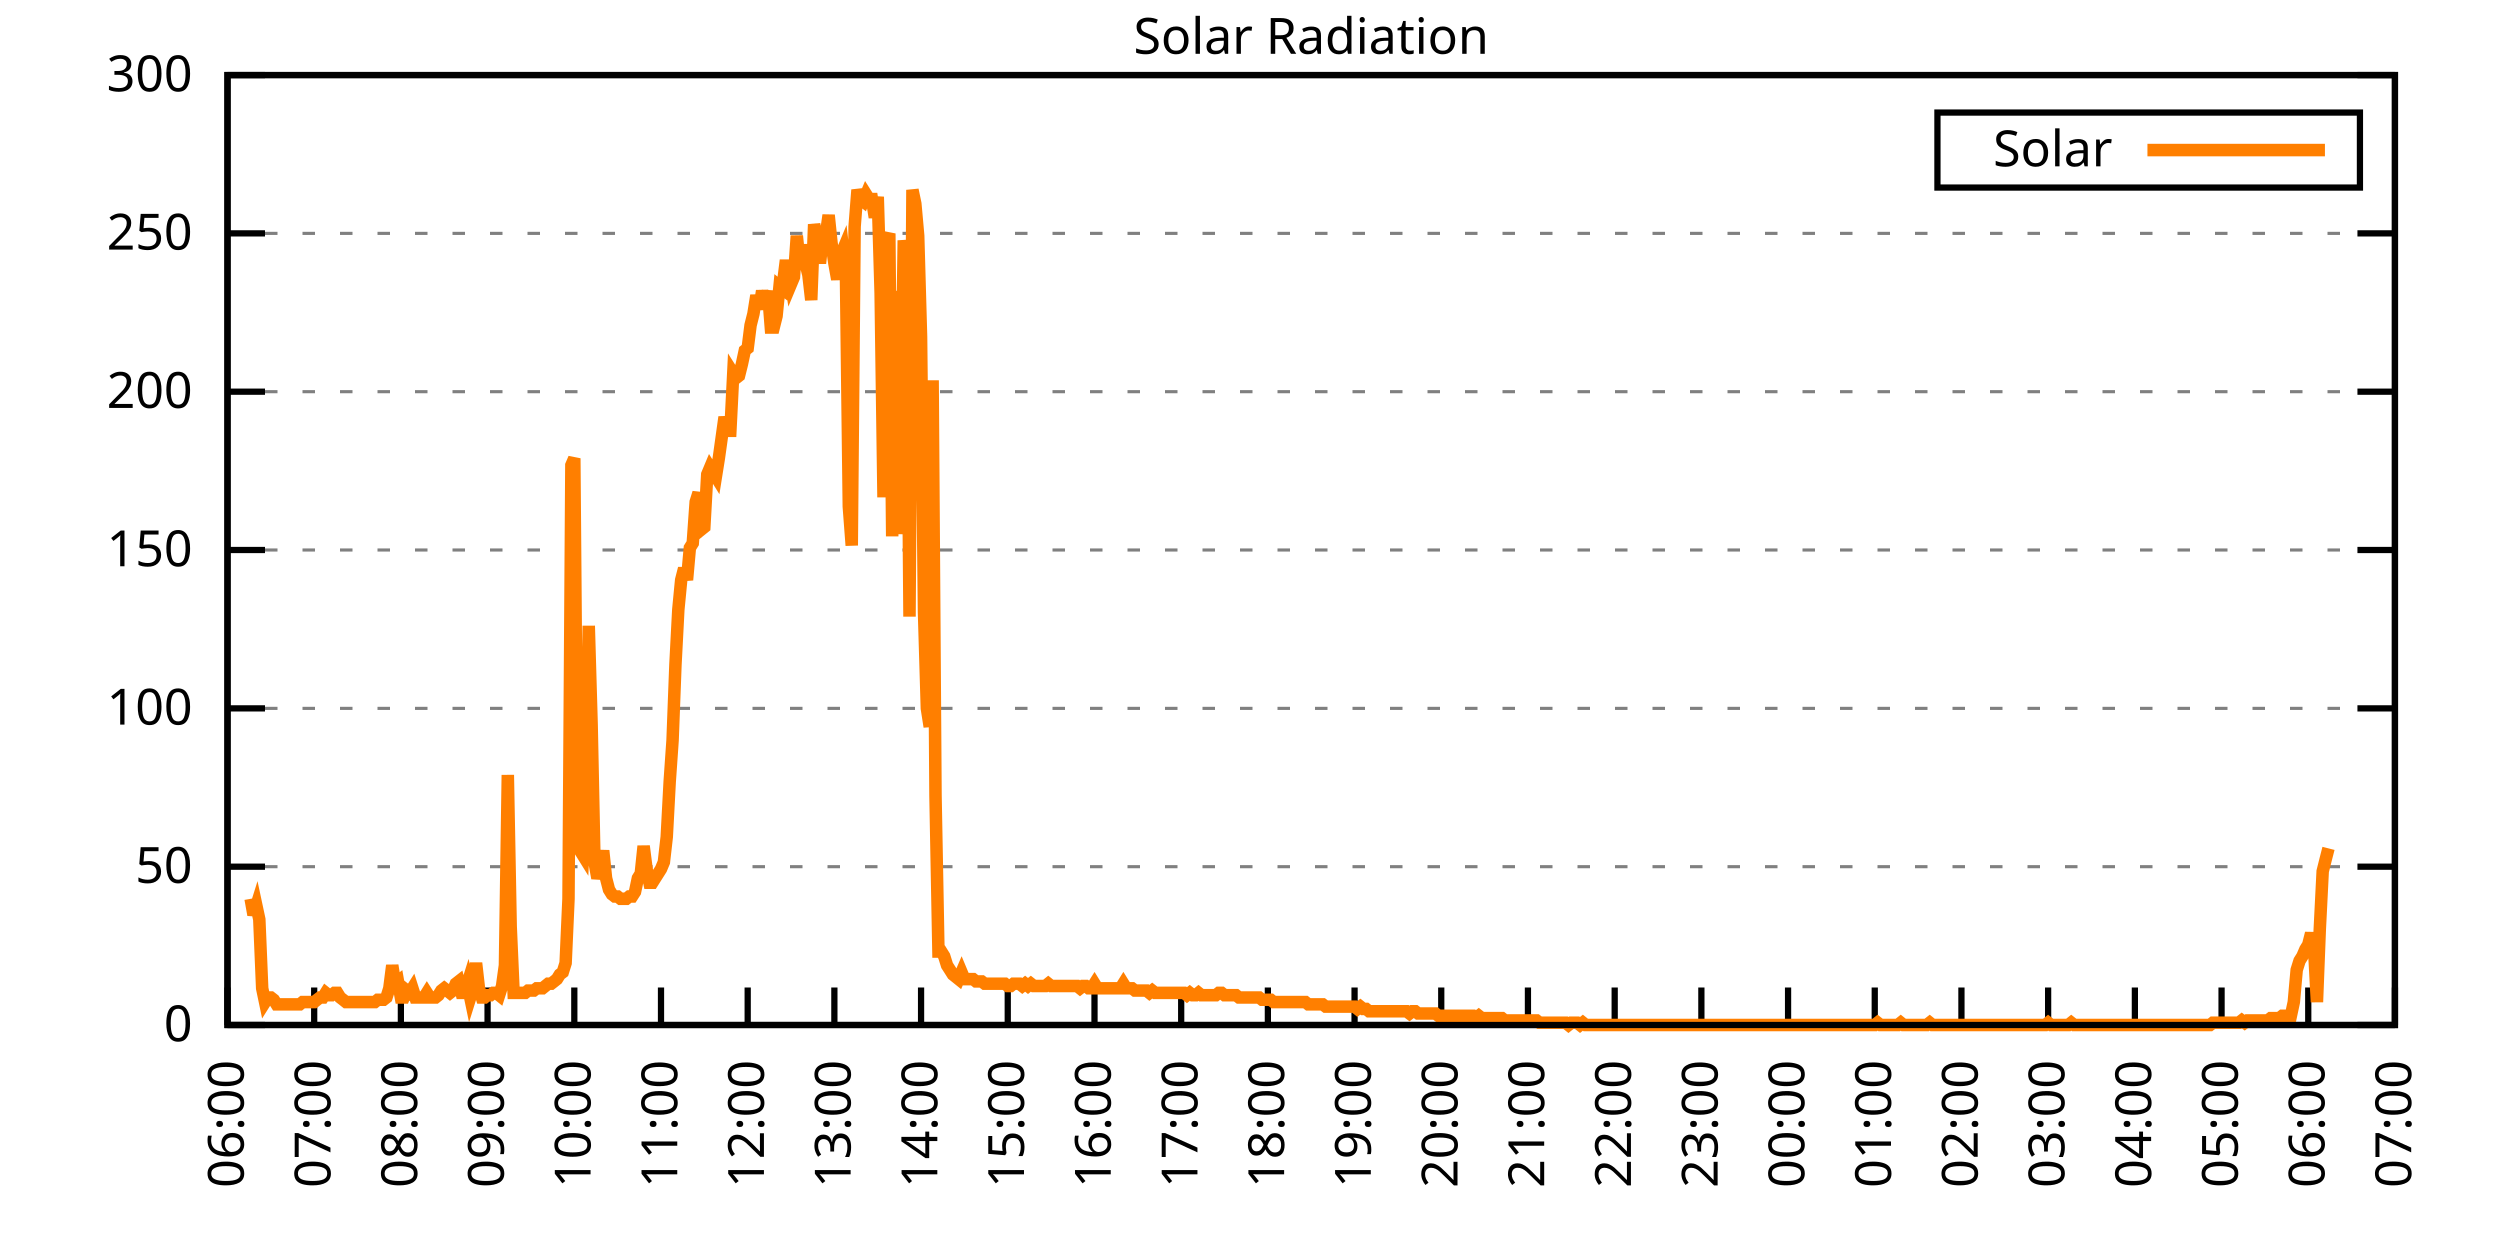
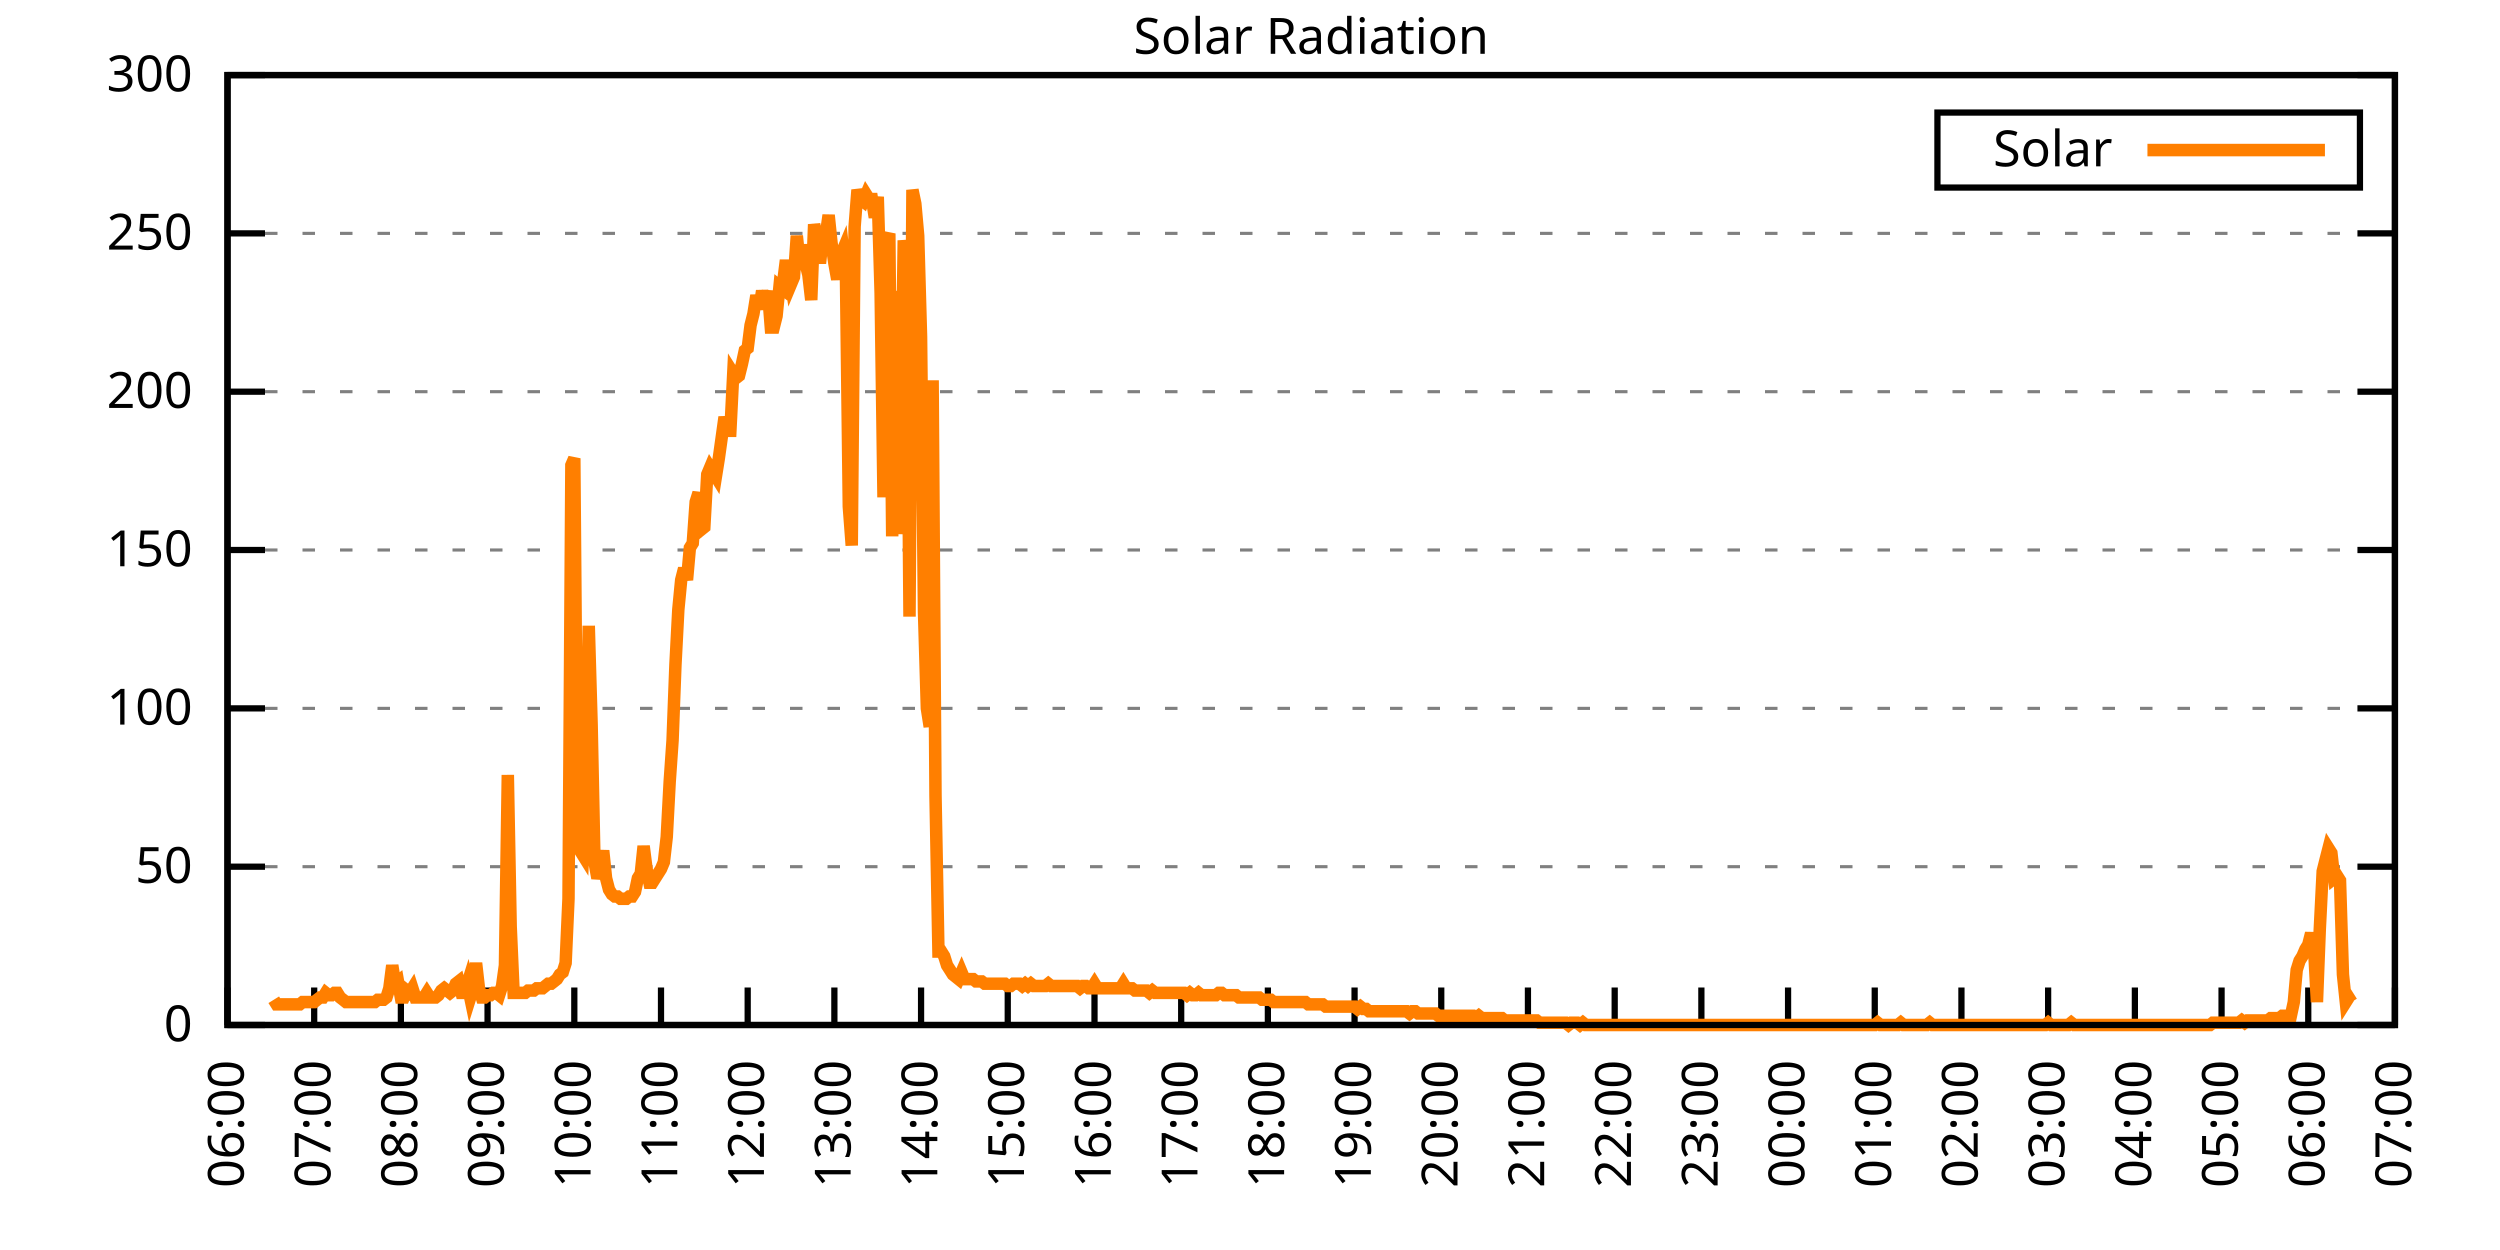
<svg xmlns="http://www.w3.org/2000/svg" xmlns:xlink="http://www.w3.org/1999/xlink" width="400" height="200" viewBox="0 0 400 200">
  <g id="gnuplot_canvas">
    <rect x="0" y="0" width="400" height="200" fill="none" />
    <defs>
      <circle id="gpDot" r="0.5" stroke-width="0.5" stroke="currentColor" />
      <path id="gpPt0" stroke-width="0.333" stroke="currentColor" d="M-1,0 h2 M0,-1 v2" />
      <path id="gpPt1" stroke-width="0.333" stroke="currentColor" d="M-1,-1 L1,1 M1,-1 L-1,1" />
      <path id="gpPt2" stroke-width="0.333" stroke="currentColor" d="M-1,0 L1,0 M0,-1 L0,1 M-1,-1 L1,1 M-1,1 L1,-1" />
      <rect id="gpPt3" stroke-width="0.333" stroke="currentColor" x="-1" y="-1" width="2" height="2" />
      <rect id="gpPt4" stroke-width="0.333" stroke="currentColor" fill="currentColor" x="-1" y="-1" width="2" height="2" />
      <circle id="gpPt5" stroke-width="0.333" stroke="currentColor" cx="0" cy="0" r="1" />
      <use xlink:href="#gpPt5" id="gpPt6" fill="currentColor" stroke="none" />
      <path id="gpPt7" stroke-width="0.333" stroke="currentColor" d="M0,-1.33 L-1.33,0.67 L1.33,0.67 z" />
      <use xlink:href="#gpPt7" id="gpPt8" fill="currentColor" stroke="none" />
      <use xlink:href="#gpPt7" id="gpPt9" stroke="currentColor" transform="rotate(180)" />
      <use xlink:href="#gpPt9" id="gpPt10" fill="currentColor" stroke="none" />
      <use xlink:href="#gpPt3" id="gpPt11" stroke="currentColor" transform="rotate(45)" />
      <use xlink:href="#gpPt11" id="gpPt12" fill="currentColor" stroke="none" />
      <path id="gpPt13" stroke-width="0.333" stroke="currentColor" d="M0,1.330 L1.265,0.411 L0.782,-1.067 L-0.782,-1.076 L-1.265,0.411 z" />
      <use xlink:href="#gpPt13" id="gpPt14" fill="currentColor" stroke="none" />
      <filter id="textbox" filterUnits="objectBoundingBox" x="0" y="0" height="1" width="1">
        <feFlood flood-color="white" flood-opacity="1" result="bgnd" />
        <feComposite in="SourceGraphic" in2="bgnd" operator="atop" />
      </filter>
      <filter id="greybox" filterUnits="objectBoundingBox" x="0" y="0" height="1" width="1">
        <feFlood flood-color="lightgrey" flood-opacity="1" result="grey" />
        <feComposite in="SourceGraphic" in2="grey" operator="atop" />
      </filter>
    </defs>
    <g fill="none" color="white" stroke="currentColor" stroke-width="1.00" stroke-linecap="butt" stroke-linejoin="miter">
</g>
    <g fill="none" color="black" stroke="currentColor" stroke-width="1.00" stroke-linecap="butt" stroke-linejoin="miter">
      <g stroke="none" shape-rendering="crispEdges">
        <polygon fill="rgb(255, 255, 255)" points="36.40,164.00 383.18,164.00 383.18,12.02 36.40,12.02 " />
      </g>
    </g>
    <g fill="none" color="black" stroke="currentColor" stroke-width="1.00" stroke-linecap="butt" stroke-linejoin="miter">
</g>
    <g fill="none" color="black" stroke="black" stroke-width="0.50" stroke-linecap="butt" stroke-linejoin="miter">
</g>
    <g fill="none" color="gray" stroke="currentColor" stroke-width="0.50" stroke-linecap="butt" stroke-linejoin="miter">
      <path stroke="gray" stroke-dasharray="2,4" class="gridline" d="M36.40,164.00 L383.19,164.00  " />
    </g>
    <g fill="none" color="gray" stroke="gray" stroke-width="1.00" stroke-linecap="butt" stroke-linejoin="miter">
</g>
    <g fill="none" color="black" stroke="currentColor" stroke-width="1.00" stroke-linecap="butt" stroke-linejoin="miter">
      <path stroke="black" d="M36.40,164.00 L42.40,164.00 M383.19,164.00 L377.19,164.00  " />
      <g transform="translate(30.80,166.60)" stroke="none" fill="black" font-family="Sans" font-size="8.00" text-anchor="end">
        <text>
          <tspan font-family="Sans"> 0</tspan>
        </text>
      </g>
    </g>
    <g fill="none" color="black" stroke="currentColor" stroke-width="1.00" stroke-linecap="butt" stroke-linejoin="miter">
</g>
    <g fill="none" color="black" stroke="black" stroke-width="0.50" stroke-linecap="butt" stroke-linejoin="miter">
</g>
    <g fill="none" color="gray" stroke="currentColor" stroke-width="0.50" stroke-linecap="butt" stroke-linejoin="miter">
      <path stroke="gray" stroke-dasharray="2,4" class="gridline" d="M36.40,138.67 L383.19,138.67  " />
    </g>
    <g fill="none" color="gray" stroke="gray" stroke-width="1.00" stroke-linecap="butt" stroke-linejoin="miter">
</g>
    <g fill="none" color="black" stroke="currentColor" stroke-width="1.00" stroke-linecap="butt" stroke-linejoin="miter">
      <path stroke="black" d="M36.40,138.67 L42.40,138.67 M383.19,138.67 L377.19,138.67  " />
      <g transform="translate(30.80,141.27)" stroke="none" fill="black" font-family="Sans" font-size="8.00" text-anchor="end">
        <text>
          <tspan font-family="Sans"> 50</tspan>
        </text>
      </g>
    </g>
    <g fill="none" color="black" stroke="currentColor" stroke-width="1.00" stroke-linecap="butt" stroke-linejoin="miter">
</g>
    <g fill="none" color="black" stroke="black" stroke-width="0.50" stroke-linecap="butt" stroke-linejoin="miter">
</g>
    <g fill="none" color="gray" stroke="currentColor" stroke-width="0.50" stroke-linecap="butt" stroke-linejoin="miter">
      <path stroke="gray" stroke-dasharray="2,4" class="gridline" d="M36.40,113.34 L383.19,113.34  " />
    </g>
    <g fill="none" color="gray" stroke="gray" stroke-width="1.00" stroke-linecap="butt" stroke-linejoin="miter">
</g>
    <g fill="none" color="black" stroke="currentColor" stroke-width="1.00" stroke-linecap="butt" stroke-linejoin="miter">
      <path stroke="black" d="M36.40,113.34 L42.40,113.34 M383.19,113.34 L377.19,113.34  " />
      <g transform="translate(30.80,115.94)" stroke="none" fill="black" font-family="Sans" font-size="8.00" text-anchor="end">
        <text>
          <tspan font-family="Sans"> 100</tspan>
        </text>
      </g>
    </g>
    <g fill="none" color="black" stroke="currentColor" stroke-width="1.00" stroke-linecap="butt" stroke-linejoin="miter">
</g>
    <g fill="none" color="black" stroke="black" stroke-width="0.50" stroke-linecap="butt" stroke-linejoin="miter">
</g>
    <g fill="none" color="gray" stroke="currentColor" stroke-width="0.50" stroke-linecap="butt" stroke-linejoin="miter">
      <path stroke="gray" stroke-dasharray="2,4" class="gridline" d="M36.40,88.00 L383.19,88.00  " />
    </g>
    <g fill="none" color="gray" stroke="gray" stroke-width="1.00" stroke-linecap="butt" stroke-linejoin="miter">
</g>
    <g fill="none" color="black" stroke="currentColor" stroke-width="1.00" stroke-linecap="butt" stroke-linejoin="miter">
      <path stroke="black" d="M36.40,88.00 L42.40,88.00 M383.19,88.00 L377.19,88.00  " />
      <g transform="translate(30.80,90.60)" stroke="none" fill="black" font-family="Sans" font-size="8.00" text-anchor="end">
        <text>
          <tspan font-family="Sans"> 150</tspan>
        </text>
      </g>
    </g>
    <g fill="none" color="black" stroke="currentColor" stroke-width="1.00" stroke-linecap="butt" stroke-linejoin="miter">
</g>
    <g fill="none" color="black" stroke="black" stroke-width="0.50" stroke-linecap="butt" stroke-linejoin="miter">
</g>
    <g fill="none" color="gray" stroke="currentColor" stroke-width="0.50" stroke-linecap="butt" stroke-linejoin="miter">
      <path stroke="gray" stroke-dasharray="2,4" class="gridline" d="M36.40,62.67 L383.19,62.67  " />
    </g>
    <g fill="none" color="gray" stroke="gray" stroke-width="1.00" stroke-linecap="butt" stroke-linejoin="miter">
</g>
    <g fill="none" color="black" stroke="currentColor" stroke-width="1.00" stroke-linecap="butt" stroke-linejoin="miter">
      <path stroke="black" d="M36.40,62.67 L42.40,62.67 M383.19,62.67 L377.19,62.67  " />
      <g transform="translate(30.80,65.27)" stroke="none" fill="black" font-family="Sans" font-size="8.00" text-anchor="end">
        <text>
          <tspan font-family="Sans"> 200</tspan>
        </text>
      </g>
    </g>
    <g fill="none" color="black" stroke="currentColor" stroke-width="1.00" stroke-linecap="butt" stroke-linejoin="miter">
</g>
    <g fill="none" color="black" stroke="black" stroke-width="0.50" stroke-linecap="butt" stroke-linejoin="miter">
</g>
    <g fill="none" color="gray" stroke="currentColor" stroke-width="0.50" stroke-linecap="butt" stroke-linejoin="miter">
      <path stroke="gray" stroke-dasharray="2,4" class="gridline" d="M36.40,37.34 L383.19,37.34  " />
    </g>
    <g fill="none" color="gray" stroke="gray" stroke-width="1.00" stroke-linecap="butt" stroke-linejoin="miter">
</g>
    <g fill="none" color="black" stroke="currentColor" stroke-width="1.00" stroke-linecap="butt" stroke-linejoin="miter">
      <path stroke="black" d="M36.40,37.34 L42.40,37.34 M383.19,37.34 L377.19,37.34  " />
      <g transform="translate(30.80,39.94)" stroke="none" fill="black" font-family="Sans" font-size="8.00" text-anchor="end">
        <text>
          <tspan font-family="Sans"> 250</tspan>
        </text>
      </g>
    </g>
    <g fill="none" color="black" stroke="currentColor" stroke-width="1.00" stroke-linecap="butt" stroke-linejoin="miter">
</g>
    <g fill="none" color="black" stroke="black" stroke-width="0.50" stroke-linecap="butt" stroke-linejoin="miter">
</g>
    <g fill="none" color="gray" stroke="currentColor" stroke-width="0.50" stroke-linecap="butt" stroke-linejoin="miter">
      <path stroke="gray" stroke-dasharray="2,4" class="gridline" d="M36.40,12.01 L383.19,12.01  " />
    </g>
    <g fill="none" color="gray" stroke="gray" stroke-width="1.00" stroke-linecap="butt" stroke-linejoin="miter">
</g>
    <g fill="none" color="black" stroke="currentColor" stroke-width="1.00" stroke-linecap="butt" stroke-linejoin="miter">
      <path stroke="black" d="M36.40,12.01 L42.40,12.01 M383.19,12.01 L377.19,12.01  " />
      <g transform="translate(30.80,14.61)" stroke="none" fill="black" font-family="Sans" font-size="8.00" text-anchor="end">
        <text>
          <tspan font-family="Sans"> 300</tspan>
        </text>
      </g>
    </g>
    <g fill="none" color="black" stroke="currentColor" stroke-width="1.00" stroke-linecap="butt" stroke-linejoin="miter">
      <path stroke="black" d="M36.40,164.00 L36.40,158.00  " />
      <g transform="translate(39.00,169.60) rotate(270.00)" stroke="none" fill="black" font-family="Sans" font-size="8.00" text-anchor="end">
        <text>
          <tspan font-family="Sans">06:00</tspan>
        </text>
      </g>
    </g>
    <g fill="none" color="black" stroke="currentColor" stroke-width="1.00" stroke-linecap="butt" stroke-linejoin="miter">
      <path stroke="black" d="M50.27,164.00 L50.27,158.00  " />
      <g transform="translate(52.87,169.60) rotate(270.00)" stroke="none" fill="black" font-family="Sans" font-size="8.00" text-anchor="end">
        <text>
          <tspan font-family="Sans">07:00</tspan>
        </text>
      </g>
    </g>
    <g fill="none" color="black" stroke="currentColor" stroke-width="1.00" stroke-linecap="butt" stroke-linejoin="miter">
      <path stroke="black" d="M64.14,164.00 L64.14,158.00  " />
      <g transform="translate(66.74,169.60) rotate(270.00)" stroke="none" fill="black" font-family="Sans" font-size="8.00" text-anchor="end">
        <text>
          <tspan font-family="Sans">08:00</tspan>
        </text>
      </g>
    </g>
    <g fill="none" color="black" stroke="currentColor" stroke-width="1.00" stroke-linecap="butt" stroke-linejoin="miter">
      <path stroke="black" d="M78.01,164.00 L78.01,158.00  " />
      <g transform="translate(80.61,169.60) rotate(270.00)" stroke="none" fill="black" font-family="Sans" font-size="8.00" text-anchor="end">
        <text>
          <tspan font-family="Sans">09:00</tspan>
        </text>
      </g>
    </g>
    <g fill="none" color="black" stroke="currentColor" stroke-width="1.00" stroke-linecap="butt" stroke-linejoin="miter">
      <path stroke="black" d="M91.89,164.00 L91.89,158.00  " />
      <g transform="translate(94.49,169.60) rotate(270.00)" stroke="none" fill="black" font-family="Sans" font-size="8.00" text-anchor="end">
        <text>
          <tspan font-family="Sans">10:00</tspan>
        </text>
      </g>
    </g>
    <g fill="none" color="black" stroke="currentColor" stroke-width="1.00" stroke-linecap="butt" stroke-linejoin="miter">
      <path stroke="black" d="M105.76,164.00 L105.76,158.00  " />
      <g transform="translate(108.36,169.60) rotate(270.00)" stroke="none" fill="black" font-family="Sans" font-size="8.00" text-anchor="end">
        <text>
          <tspan font-family="Sans">11:00</tspan>
        </text>
      </g>
    </g>
    <g fill="none" color="black" stroke="currentColor" stroke-width="1.00" stroke-linecap="butt" stroke-linejoin="miter">
      <path stroke="black" d="M119.63,164.00 L119.63,158.00  " />
      <g transform="translate(122.23,169.60) rotate(270.00)" stroke="none" fill="black" font-family="Sans" font-size="8.00" text-anchor="end">
        <text>
          <tspan font-family="Sans">12:00</tspan>
        </text>
      </g>
    </g>
    <g fill="none" color="black" stroke="currentColor" stroke-width="1.00" stroke-linecap="butt" stroke-linejoin="miter">
      <path stroke="black" d="M133.50,164.00 L133.50,158.00  " />
      <g transform="translate(136.10,169.60) rotate(270.00)" stroke="none" fill="black" font-family="Sans" font-size="8.00" text-anchor="end">
        <text>
          <tspan font-family="Sans">13:00</tspan>
        </text>
      </g>
    </g>
    <g fill="none" color="black" stroke="currentColor" stroke-width="1.00" stroke-linecap="butt" stroke-linejoin="miter">
      <path stroke="black" d="M147.37,164.00 L147.37,158.00  " />
      <g transform="translate(149.97,169.60) rotate(270.00)" stroke="none" fill="black" font-family="Sans" font-size="8.00" text-anchor="end">
        <text>
          <tspan font-family="Sans">14:00</tspan>
        </text>
      </g>
    </g>
    <g fill="none" color="black" stroke="currentColor" stroke-width="1.00" stroke-linecap="butt" stroke-linejoin="miter">
      <path stroke="black" d="M161.24,164.00 L161.24,158.00  " />
      <g transform="translate(163.84,169.60) rotate(270.00)" stroke="none" fill="black" font-family="Sans" font-size="8.00" text-anchor="end">
        <text>
          <tspan font-family="Sans">15:00</tspan>
        </text>
      </g>
    </g>
    <g fill="none" color="black" stroke="currentColor" stroke-width="1.00" stroke-linecap="butt" stroke-linejoin="miter">
      <path stroke="black" d="M175.12,164.00 L175.12,158.00  " />
      <g transform="translate(177.72,169.60) rotate(270.00)" stroke="none" fill="black" font-family="Sans" font-size="8.00" text-anchor="end">
        <text>
          <tspan font-family="Sans">16:00</tspan>
        </text>
      </g>
    </g>
    <g fill="none" color="black" stroke="currentColor" stroke-width="1.00" stroke-linecap="butt" stroke-linejoin="miter">
      <path stroke="black" d="M188.99,164.00 L188.99,158.00  " />
      <g transform="translate(191.59,169.60) rotate(270.00)" stroke="none" fill="black" font-family="Sans" font-size="8.00" text-anchor="end">
        <text>
          <tspan font-family="Sans">17:00</tspan>
        </text>
      </g>
    </g>
    <g fill="none" color="black" stroke="currentColor" stroke-width="1.00" stroke-linecap="butt" stroke-linejoin="miter">
      <path stroke="black" d="M202.86,164.00 L202.86,158.00  " />
      <g transform="translate(205.46,169.60) rotate(270.00)" stroke="none" fill="black" font-family="Sans" font-size="8.00" text-anchor="end">
        <text>
          <tspan font-family="Sans">18:00</tspan>
        </text>
      </g>
    </g>
    <g fill="none" color="black" stroke="currentColor" stroke-width="1.00" stroke-linecap="butt" stroke-linejoin="miter">
      <path stroke="black" d="M216.73,164.00 L216.73,158.00  " />
      <g transform="translate(219.33,169.60) rotate(270.00)" stroke="none" fill="black" font-family="Sans" font-size="8.00" text-anchor="end">
        <text>
          <tspan font-family="Sans">19:00</tspan>
        </text>
      </g>
    </g>
    <g fill="none" color="black" stroke="currentColor" stroke-width="1.00" stroke-linecap="butt" stroke-linejoin="miter">
      <path stroke="black" d="M230.60,164.00 L230.60,158.00  " />
      <g transform="translate(233.20,169.60) rotate(270.00)" stroke="none" fill="black" font-family="Sans" font-size="8.00" text-anchor="end">
        <text>
          <tspan font-family="Sans">20:00</tspan>
        </text>
      </g>
    </g>
    <g fill="none" color="black" stroke="currentColor" stroke-width="1.00" stroke-linecap="butt" stroke-linejoin="miter">
      <path stroke="black" d="M244.47,164.00 L244.47,158.00  " />
      <g transform="translate(247.07,169.60) rotate(270.00)" stroke="none" fill="black" font-family="Sans" font-size="8.00" text-anchor="end">
        <text>
          <tspan font-family="Sans">21:00</tspan>
        </text>
      </g>
    </g>
    <g fill="none" color="black" stroke="currentColor" stroke-width="1.00" stroke-linecap="butt" stroke-linejoin="miter">
      <path stroke="black" d="M258.35,164.00 L258.35,158.00  " />
      <g transform="translate(260.95,169.60) rotate(270.00)" stroke="none" fill="black" font-family="Sans" font-size="8.00" text-anchor="end">
        <text>
          <tspan font-family="Sans">22:00</tspan>
        </text>
      </g>
    </g>
    <g fill="none" color="black" stroke="currentColor" stroke-width="1.00" stroke-linecap="butt" stroke-linejoin="miter">
      <path stroke="black" d="M272.22,164.00 L272.22,158.00  " />
      <g transform="translate(274.82,169.60) rotate(270.00)" stroke="none" fill="black" font-family="Sans" font-size="8.00" text-anchor="end">
        <text>
          <tspan font-family="Sans">23:00</tspan>
        </text>
      </g>
    </g>
    <g fill="none" color="black" stroke="currentColor" stroke-width="1.00" stroke-linecap="butt" stroke-linejoin="miter">
      <path stroke="black" d="M286.09,164.00 L286.09,158.00  " />
      <g transform="translate(288.69,169.60) rotate(270.00)" stroke="none" fill="black" font-family="Sans" font-size="8.00" text-anchor="end">
        <text>
          <tspan font-family="Sans">00:00</tspan>
        </text>
      </g>
    </g>
    <g fill="none" color="black" stroke="currentColor" stroke-width="1.00" stroke-linecap="butt" stroke-linejoin="miter">
      <path stroke="black" d="M299.96,164.00 L299.96,158.00  " />
      <g transform="translate(302.56,169.60) rotate(270.00)" stroke="none" fill="black" font-family="Sans" font-size="8.00" text-anchor="end">
        <text>
          <tspan font-family="Sans">01:00</tspan>
        </text>
      </g>
    </g>
    <g fill="none" color="black" stroke="currentColor" stroke-width="1.00" stroke-linecap="butt" stroke-linejoin="miter">
      <path stroke="black" d="M313.83,164.00 L313.83,158.00  " />
      <g transform="translate(316.43,169.60) rotate(270.00)" stroke="none" fill="black" font-family="Sans" font-size="8.00" text-anchor="end">
        <text>
          <tspan font-family="Sans">02:00</tspan>
        </text>
      </g>
    </g>
    <g fill="none" color="black" stroke="currentColor" stroke-width="1.00" stroke-linecap="butt" stroke-linejoin="miter">
      <path stroke="black" d="M327.70,164.00 L327.70,158.00  " />
      <g transform="translate(330.30,169.60) rotate(270.00)" stroke="none" fill="black" font-family="Sans" font-size="8.00" text-anchor="end">
        <text>
          <tspan font-family="Sans">03:00</tspan>
        </text>
      </g>
    </g>
    <g fill="none" color="black" stroke="currentColor" stroke-width="1.00" stroke-linecap="butt" stroke-linejoin="miter">
      <path stroke="black" d="M341.58,164.00 L341.58,158.00  " />
      <g transform="translate(344.18,169.60) rotate(270.00)" stroke="none" fill="black" font-family="Sans" font-size="8.00" text-anchor="end">
        <text>
          <tspan font-family="Sans">04:00</tspan>
        </text>
      </g>
    </g>
    <g fill="none" color="black" stroke="currentColor" stroke-width="1.00" stroke-linecap="butt" stroke-linejoin="miter">
      <path stroke="black" d="M355.45,164.00 L355.45,158.00  " />
      <g transform="translate(358.05,169.60) rotate(270.00)" stroke="none" fill="black" font-family="Sans" font-size="8.00" text-anchor="end">
        <text>
          <tspan font-family="Sans">05:00</tspan>
        </text>
      </g>
    </g>
    <g fill="none" color="black" stroke="currentColor" stroke-width="1.00" stroke-linecap="butt" stroke-linejoin="miter">
      <path stroke="black" d="M369.32,164.00 L369.32,158.00  " />
      <g transform="translate(371.92,169.60) rotate(270.00)" stroke="none" fill="black" font-family="Sans" font-size="8.00" text-anchor="end">
        <text>
          <tspan font-family="Sans">06:00</tspan>
        </text>
      </g>
    </g>
    <g fill="none" color="black" stroke="currentColor" stroke-width="1.00" stroke-linecap="butt" stroke-linejoin="miter">
      <path stroke="black" d="M383.19,164.00 L383.19,158.00  " />
      <g transform="translate(385.79,169.60) rotate(270.00)" stroke="none" fill="black" font-family="Sans" font-size="8.00" text-anchor="end">
        <text>
          <tspan font-family="Sans">07:00</tspan>
        </text>
      </g>
    </g>
    <g fill="none" color="black" stroke="currentColor" stroke-width="1.00" stroke-linecap="butt" stroke-linejoin="miter">
</g>
    <g fill="none" color="black" stroke="currentColor" stroke-width="1.00" stroke-linecap="butt" stroke-linejoin="miter">
      <path stroke="black" d="M36.40,12.01 L36.40,164.00 L383.19,164.00 L383.19,12.01 L36.40,12.01 Z  " />
    </g>
    <g fill="none" color="black" stroke="currentColor" stroke-width="1.00" stroke-linecap="butt" stroke-linejoin="miter">
</g>
    <g fill="none" color="black" stroke="currentColor" stroke-width="1.00" stroke-linecap="butt" stroke-linejoin="miter">
      <path stroke="black" d="M309.99,30.01 L309.99,18.01 L377.59,18.01 L377.59,30.01 L309.99,30.01 Z  " />
    </g>
    <g id="Solar_Radiation_plot_1">
      <g fill="none" color="white" stroke="black" stroke-width="2.00" stroke-linecap="butt" stroke-linejoin="miter">
</g>
      <g fill="none" color="black" stroke="currentColor" stroke-width="2.00" stroke-linecap="butt" stroke-linejoin="miter">
        <g transform="translate(337.99,26.61)" stroke="none" fill="black" font-family="Sans" font-size="8.00" text-anchor="end">
          <text>
            <tspan font-family="Sans">Solar</tspan>
          </text>
        </g>
      </g>
      <g fill="none" color="black" stroke="currentColor" stroke-width="2.00" stroke-linecap="butt" stroke-linejoin="miter">
-         <path stroke="rgb(255, 127,   0)" d="M343.59,24.01 L371.99,24.01 M40.10,143.81 L40.56,146.38 L41.02,144.91 L41.49,147.11 L41.95,158.13 L42.41,160.33   L42.87,159.60 L43.34,159.60 L43.80,159.96 L44.26,160.70 L44.72,160.70 L45.19,160.70 L45.65,160.70 L46.11,160.70   L46.57,160.70 L47.03,160.70 L47.50,160.70 L47.96,160.70 L48.42,160.33 L48.88,160.33 L49.35,160.33 L49.81,160.33   L50.27,160.33 L50.73,159.96 L51.20,159.60 L51.66,159.60 L52.12,158.86 L52.58,159.23 L53.05,159.23 L53.51,158.86   L53.97,158.86 L54.43,159.60 L54.90,159.96 L55.36,160.33 L55.82,160.33 L56.28,160.33 L56.75,160.33 L57.21,160.33   L57.67,160.33 L58.13,160.33 L58.59,160.33 L59.06,160.33 L59.52,160.33 L59.98,160.33 L60.44,159.96 L60.91,159.96   L61.37,159.96 L61.83,159.60 L62.29,158.13 L62.76,154.46 L63.22,157.39 L63.68,157.03 L64.14,159.60 L64.61,159.60   L65.07,158.49 L65.53,158.86 L65.99,158.13 L66.46,159.60 L66.92,159.60 L67.38,159.60 L67.84,159.60 L68.30,158.86   L68.77,159.60 L69.23,159.60 L69.69,159.60 L70.15,159.23 L70.62,158.49 L71.08,158.13 L71.54,158.49 L72.00,158.86   L72.47,158.49 L72.93,157.39 L73.39,157.03 L73.85,158.86 L74.32,158.86 L74.78,157.39 L75.24,159.60 L75.70,158.13   L76.17,154.09 L76.63,158.13 L77.09,159.60 L77.55,159.60 L78.01,159.23 L78.48,159.23 L78.94,158.86 L79.40,158.86   L79.86,159.23 L80.33,157.76 L80.79,154.46 L81.25,123.99 L81.71,148.22 L82.18,158.86 L82.64,158.86 L83.10,158.86   L83.56,158.86 L84.03,158.86 L84.49,158.49 L84.95,158.49 L85.41,158.49 L85.88,158.13 L86.34,158.13 L86.80,158.13   L87.26,157.76 L87.72,157.39 L88.19,157.39 L88.65,157.03 L89.11,156.66 L89.57,155.92 L90.04,155.56 L90.50,154.09   L90.96,143.81 L91.42,74.43 L91.89,73.33 L92.35,129.49 L92.81,136.10 L93.27,136.84 L93.74,125.46 L94.20,100.13   L94.66,115.91 L95.12,137.94 L95.59,140.51 L96.05,139.04 L96.51,136.10 L96.97,140.51 L97.44,142.34 L97.90,143.08   L98.36,143.44 L98.82,143.44 L99.28,143.81 L99.75,143.81 L100.21,143.81 L100.67,143.44 L101.13,143.44 L101.60,142.71   L102.06,140.51 L102.52,139.77 L102.98,135.37 L103.45,139.04 L103.91,141.24 L104.37,141.24 L104.83,140.51 L105.30,139.77   L105.76,139.04 L106.22,137.94 L106.68,133.90 L107.15,125.09 L107.61,118.48 L108.07,106.37 L108.53,97.56 L108.99,92.79   L109.46,90.95 L109.92,92.79 L110.38,87.65 L110.84,86.91 L111.31,80.31 L111.77,78.84 L112.23,84.71 L112.69,84.34   L113.16,75.90 L113.62,74.80 L114.08,75.53 L114.54,76.27 L115.01,73.33 L115.47,70.03 L115.93,66.73 L116.39,68.93   L116.86,68.93 L117.32,59.75 L117.78,60.48 L118.24,60.12 L118.70,58.28 L119.17,56.08 L119.63,55.71 L120.09,52.04   L120.55,50.21 L121.02,47.27 L121.48,49.47 L121.94,46.54 L122.40,48.74 L122.87,46.54 L123.33,52.41 L123.79,52.41   L124.25,50.57 L124.72,45.80 L125.18,46.17 L125.64,42.50 L126.10,42.50 L126.57,45.43 L127.03,44.33 L127.49,37.73   L127.95,42.13 L128.41,39.19 L128.88,42.13 L129.34,43.97 L129.80,48.00 L130.26,35.89 L130.73,38.09 L131.19,42.13   L131.65,38.09 L132.11,37.73 L132.58,34.42 L133.04,38.83 L133.50,42.13 L133.96,44.70 L134.43,41.03 L134.89,39.93   L135.35,43.97 L135.81,81.04 L136.28,87.28 L136.74,36.26 L137.20,30.38 L137.66,31.85 L138.13,32.22 L138.59,31.12   L139.05,31.85 L139.51,31.85 L139.97,34.79 L140.44,31.49 L140.90,46.90 L141.36,79.57 L141.82,38.46 L142.29,37.36   L142.75,85.81 L143.21,46.54 L143.67,85.45 L144.14,70.40 L144.60,38.46 L145.06,41.76 L145.52,98.66 L145.99,30.38   L146.45,32.59 L146.91,37.73 L147.37,53.88 L147.84,97.93 L148.30,113.34 L148.76,116.28 L149.22,60.85 L149.68,127.29   L150.15,152.25 L150.61,152.25 L151.07,152.99 L151.53,154.46 L152.00,155.19 L152.46,155.92 L152.92,156.29 L153.38,156.66   L153.85,155.56 L154.31,156.66 L154.77,156.66 L155.23,156.66 L155.70,156.66 L156.16,157.03 L156.62,157.03 L157.08,157.03   L157.55,157.39 L158.01,157.39 L158.47,157.39 L158.93,157.39 L159.39,157.39 L159.86,157.39 L160.32,157.39 L160.78,157.39   L161.24,157.76 L161.71,157.76 L162.17,157.39 L162.63,157.39 L163.09,157.39 L163.56,157.76 L164.02,157.39 L164.48,157.76   L164.94,157.39 L165.41,157.76 L165.87,157.76 L166.33,157.76 L166.79,157.76 L167.26,157.76 L167.72,157.39 L168.18,157.76   L168.64,157.76 L169.10,157.76 L169.57,157.76 L170.03,157.76 L170.49,157.76 L170.95,157.76 L171.42,157.76 L171.88,157.76   L172.34,157.76 L172.80,158.13 L173.27,157.76 L173.73,157.76 L174.19,158.13 L174.65,158.13 L175.12,157.39 L175.58,158.13   L176.04,158.13 L176.50,158.13 L176.97,158.13 L177.43,158.13 L177.89,158.13 L178.35,158.13 L178.82,158.13 L179.28,158.13   L179.74,157.39 L180.20,158.13 L180.66,158.13 L181.13,158.13 L181.59,158.49 L182.05,158.49 L182.51,158.49 L182.98,158.49   L183.44,158.49 L183.90,158.86 L184.36,158.49 L184.83,158.86 L185.29,158.86 L185.75,158.86 L186.21,158.86 L186.68,158.86   L187.14,158.86 L187.60,158.86 L188.06,158.86 L188.53,158.86 L188.99,158.86 L189.45,158.86 L189.91,159.23 L190.37,158.86   L190.84,159.23 L191.30,159.23 L191.76,158.86 L192.22,159.23 L192.69,159.23 L193.15,159.23 L193.61,159.23 L194.07,159.23   L194.54,159.23 L195.00,158.86 L195.46,158.86 L195.92,159.23 L196.39,159.23 L196.85,159.23 L197.31,159.23 L197.77,159.23   L198.24,159.60 L198.70,159.60 L199.16,159.60 L199.62,159.60 L200.08,159.60 L200.55,159.60 L201.01,159.60 L201.47,159.60   L201.93,159.96 L202.40,159.96 L202.86,159.96 L203.32,159.96 L203.78,160.33 L204.25,160.33 L204.71,160.33 L205.17,160.33   L205.63,160.33 L206.10,160.33 L206.56,160.33 L207.02,160.33 L207.48,160.33 L207.95,160.33 L208.41,160.33 L208.87,160.33   L209.33,160.70 L209.80,160.70 L210.26,160.70 L210.72,160.70 L211.18,160.70 L211.64,160.70 L212.11,161.06 L212.57,161.06   L213.03,161.06 L213.49,161.06 L213.96,161.06 L214.42,161.06 L214.88,161.06 L215.34,161.06 L215.81,161.06 L216.27,161.06   L216.73,161.06 L217.19,161.43 L217.66,161.06 L218.12,161.43 L218.58,161.43 L219.04,161.80 L219.51,161.80 L219.97,161.80   L220.43,161.80 L220.89,161.80 L221.35,161.80 L221.82,161.80 L222.28,161.80 L222.74,161.80 L223.20,161.80 L223.67,161.80   L224.13,161.80 L224.59,161.80 L225.05,161.80 L225.52,162.16 L225.98,161.80 L226.44,161.80 L226.90,162.16 L227.37,162.16   L227.83,162.16 L228.29,162.16 L228.75,162.16 L229.22,162.16 L229.68,162.16 L230.14,162.53 L230.60,162.53 L231.06,162.53   L231.53,162.53 L231.99,162.53 L232.45,162.53 L232.91,162.53 L233.38,162.53 L233.84,162.53 L234.30,162.53 L234.76,162.53   L235.23,162.53 L235.69,162.53 L236.15,162.90 L236.61,162.53 L237.08,162.90 L237.54,162.90 L238.00,162.90 L238.46,162.90   L238.93,162.90 L239.39,162.90 L239.85,162.90 L240.31,162.90 L240.77,163.27 L241.24,163.27 L241.70,163.27 L242.16,163.27   L242.62,163.27 L243.09,163.27 L243.55,163.27 L244.01,163.27 L244.47,163.27 L244.94,163.27 L245.40,163.27 L245.86,163.27   L246.32,163.63 L246.79,163.63 L247.25,163.63 L247.71,163.63 L248.17,163.63 L248.64,163.63 L249.10,163.63 L249.56,163.63   L250.02,163.63 L250.49,163.63 L250.95,164.00 L251.41,163.63 L251.87,163.63 L252.33,163.63 L252.80,164.00 L253.26,163.63   L253.72,164.00 L254.18,164.00 L254.65,164.00 L255.11,164.00 L255.57,164.00 L256.03,164.00 L256.50,164.00 L256.96,164.00   L257.42,164.00 L257.88,164.00 L258.35,164.00 L258.81,164.00 L259.27,164.00 L259.73,164.00 L260.20,164.00 L260.66,164.00   L261.12,164.00 L261.58,164.00 L262.04,164.00 L262.51,164.00 L262.97,164.00 L263.43,164.00 L263.89,164.00 L264.36,164.00   L264.82,164.00 L265.28,164.00 L265.74,164.00 L266.21,164.00 L266.67,164.00 L267.13,164.00 L267.59,164.00 L268.06,164.00   L268.52,164.00 L268.98,164.00 L269.44,164.00 L269.91,164.00 L270.37,164.00 L270.83,164.00 L271.29,164.00 L271.75,164.00   L272.22,164.00 L272.68,164.00 L273.14,164.00 L273.60,164.00 L274.07,164.00 L274.53,164.00 L274.99,164.00 L275.45,164.00   L275.92,164.00 L276.38,164.00 L276.84,164.00 L277.30,164.00 L277.77,164.00 L278.23,164.00 L278.69,164.00 L279.15,164.00   L279.62,164.00 L280.08,164.00 L280.54,164.00 L281.00,164.00 L281.46,164.00 L281.93,164.00 L282.39,164.00 L282.85,164.00   L283.31,164.00 L283.78,164.00 L284.24,164.00 L284.70,164.00 L285.16,164.00 L285.63,164.00 L286.09,164.00 L286.55,164.00   L287.01,164.00 L287.48,164.00 L287.94,164.00 L288.40,164.00 L288.86,164.00 L289.33,164.00 L289.79,164.00 L290.25,164.00   L290.71,164.00 L291.18,164.00 L291.64,164.00 L292.10,164.00 L292.56,164.00 L293.02,164.00 L293.49,164.00 L293.95,164.00   L294.41,164.00 L294.87,164.00 L295.34,164.00 L295.80,164.00 L296.26,164.00 L296.72,164.00 L297.19,164.00 L297.65,164.00   L298.11,164.00 L298.57,164.00 L299.04,164.00 L299.50,164.00 L299.96,164.00 L300.42,163.63 L300.89,164.00 L301.35,164.00   L301.81,164.00 L302.27,164.00 L302.73,164.00 L303.20,164.00 L303.66,164.00 L304.12,163.63 L304.58,164.00 L305.05,164.00   L305.51,164.00 L305.97,164.00 L306.43,164.00 L306.90,164.00 L307.36,164.00 L307.82,164.00 L308.28,164.00 L308.75,163.63   L309.21,164.00 L309.67,164.00 L310.13,164.00 L310.60,164.00 L311.06,164.00 L311.52,164.00 L311.98,164.00 L312.44,164.00   L312.91,164.00 L313.37,164.00 L313.83,164.00 L314.29,164.00 L314.76,164.00 L315.22,164.00 L315.68,164.00 L316.14,164.00   L316.61,164.00 L317.07,164.00 L317.53,164.00 L317.99,164.00 L318.46,164.00 L318.92,164.00 L319.38,164.00 L319.84,164.00   L320.31,164.00 L320.77,164.00 L321.23,164.00 L321.69,164.00 L322.15,164.00 L322.62,164.00 L323.08,164.00 L323.54,164.00   L324.00,164.00 L324.47,164.00 L324.93,164.00 L325.39,164.00 L325.85,164.00 L326.32,164.00 L326.78,164.00 L327.24,164.00   L327.70,163.63 L328.17,164.00 L328.63,164.00 L329.09,164.00 L329.55,164.00 L330.02,164.00 L330.48,164.00 L330.94,164.00   L331.40,163.63 L331.87,164.00 L332.33,164.00 L332.79,164.00 L333.25,164.00 L333.71,164.00 L334.18,164.00 L334.64,164.00   L335.10,164.00 L335.56,164.00 L336.03,164.00 L336.49,164.00 L336.95,164.00 L337.41,164.00 L337.88,164.00 L338.34,164.00   L338.80,164.00 L339.26,164.00 L339.73,164.00 L340.19,164.00 L340.65,164.00 L341.11,164.00 L341.58,164.00 L342.04,164.00   L342.50,164.00 L342.96,164.00 L343.42,164.00 L343.89,164.00 L344.35,164.00 L344.81,164.00 L345.27,164.00 L345.74,164.00   L346.20,164.00 L346.66,164.00 L347.12,164.00 L347.59,164.00 L348.05,164.00 L348.51,164.00 L348.97,164.00 L349.44,164.00   L349.90,164.00 L350.36,164.00 L350.82,164.00 L351.29,164.00 L351.75,164.00 L352.21,164.00 L352.67,164.00 L353.13,164.00   L353.60,164.00 L354.06,163.63 L354.52,163.63 L354.98,163.63 L355.45,163.63 L355.91,163.63 L356.37,163.63 L356.83,163.63   L357.30,163.63 L357.76,163.63 L358.22,163.63 L358.68,163.27 L359.15,163.63 L359.61,163.27 L360.07,163.27 L360.53,163.27   L361.00,163.27 L361.46,163.27 L361.92,163.27 L362.38,163.27 L362.84,163.27 L363.31,162.90 L363.77,162.90 L364.23,162.90   L364.69,162.90 L365.16,162.53 L365.62,162.53 L366.08,162.53 L366.54,162.53 L367.01,160.33 L367.47,155.19 L367.93,153.72   L368.39,152.99 L368.86,151.89 L369.32,151.15 L369.78,149.32 L370.24,151.52 L370.71,160.33 L371.17,148.58 L371.63,139.41   L372.09,137.57 L372.56,135.74  " />
+         <path stroke="rgb(255, 127,   0)" d="M343.59,24.01 L371.99,24.01 M43.80,159.96 L44.26,160.70 L44.72,160.70 L45.19,160.70 L45.65,160.70 L46.11,160.70   L46.57,160.70 L47.03,160.70 L47.50,160.70 L47.96,160.70 L48.42,160.33 L48.88,160.33 L49.35,160.33 L49.81,160.33   L50.27,160.33 L50.73,159.96 L51.20,159.60 L51.66,159.60 L52.12,158.86 L52.58,159.23 L53.05,159.23 L53.51,158.86   L53.97,158.86 L54.43,159.60 L54.90,159.96 L55.36,160.33 L55.82,160.33 L56.28,160.33 L56.75,160.33 L57.21,160.33   L57.67,160.33 L58.13,160.33 L58.59,160.33 L59.06,160.33 L59.52,160.33 L59.98,160.33 L60.44,159.96 L60.91,159.96   L61.37,159.96 L61.83,159.60 L62.29,158.13 L62.76,154.46 L63.22,157.39 L63.68,157.03 L64.14,159.60 L64.61,159.60   L65.07,158.49 L65.53,158.86 L65.99,158.13 L66.46,159.60 L66.92,159.60 L67.38,159.60 L67.84,159.60 L68.30,158.86   L68.77,159.60 L69.23,159.60 L69.69,159.60 L70.15,159.23 L70.62,158.49 L71.08,158.13 L71.54,158.49 L72.00,158.86   L72.47,158.49 L72.93,157.39 L73.39,157.03 L73.85,158.86 L74.32,158.86 L74.78,157.39 L75.24,159.60 L75.70,158.13   L76.17,154.09 L76.63,158.13 L77.09,159.60 L77.55,159.60 L78.01,159.23 L78.48,159.23 L78.94,158.86 L79.40,158.86   L79.86,159.23 L80.33,157.76 L80.79,154.46 L81.25,123.99 L81.71,148.22 L82.18,158.86 L82.64,158.86 L83.10,158.86   L83.56,158.86 L84.03,158.86 L84.49,158.49 L84.95,158.49 L85.41,158.49 L85.88,158.13 L86.34,158.13 L86.80,158.13   L87.26,157.76 L87.72,157.39 L88.19,157.39 L88.65,157.03 L89.11,156.66 L89.57,155.92 L90.04,155.56 L90.50,154.09   L90.96,143.81 L91.42,74.43 L91.89,73.33 L92.35,129.49 L92.81,136.10 L93.27,136.84 L93.74,125.46 L94.20,100.13   L94.66,115.91 L95.12,137.94 L95.59,140.51 L96.05,139.04 L96.51,136.10 L96.97,140.51 L97.44,142.34 L97.90,143.08   L98.36,143.44 L98.82,143.44 L99.28,143.81 L99.75,143.81 L100.21,143.81 L100.67,143.44 L101.13,143.44 L101.60,142.71   L102.06,140.51 L102.52,139.77 L102.98,135.37 L103.45,139.04 L103.91,141.24 L104.37,141.24 L104.83,140.51 L105.30,139.77   L105.76,139.04 L106.22,137.94 L106.68,133.90 L107.15,125.09 L107.61,118.48 L108.07,106.37 L108.53,97.56 L108.99,92.79   L109.46,90.95 L109.92,92.79 L110.38,87.65 L110.84,86.91 L111.31,80.31 L111.77,78.84 L112.23,84.71 L112.69,84.34   L113.16,75.90 L113.62,74.80 L114.08,75.53 L114.54,76.27 L115.01,73.33 L115.47,70.03 L115.93,66.73 L116.39,68.93   L116.86,68.93 L117.32,59.75 L117.78,60.48 L118.24,60.12 L118.70,58.28 L119.17,56.08 L119.63,55.71 L120.09,52.04   L120.55,50.21 L121.02,47.27 L121.48,49.47 L121.94,46.54 L122.40,48.74 L122.87,46.54 L123.33,52.41 L123.79,52.41   L124.25,50.57 L124.72,45.80 L125.18,46.17 L125.64,42.50 L126.10,42.50 L126.57,45.43 L127.03,44.33 L127.49,37.73   L127.95,42.13 L128.41,39.19 L128.88,42.13 L129.34,43.97 L129.80,48.00 L130.26,35.89 L130.73,38.09 L131.19,42.13   L131.65,38.09 L132.11,37.73 L132.58,34.42 L133.04,38.83 L133.50,42.13 L133.96,44.70 L134.43,41.03 L134.89,39.93   L135.35,43.97 L135.81,81.04 L136.28,87.28 L136.74,36.26 L137.20,30.38 L137.66,31.85 L138.13,32.22 L138.59,31.12   L139.05,31.85 L139.51,31.85 L139.97,34.79 L140.44,31.49 L140.90,46.90 L141.36,79.57 L141.82,38.46 L142.29,37.36   L142.75,85.81 L143.21,46.54 L143.67,85.45 L144.14,70.40 L144.60,38.46 L145.06,41.76 L145.52,98.66 L145.99,30.38   L146.45,32.59 L146.91,37.73 L147.37,53.88 L147.84,97.93 L148.30,113.34 L148.76,116.28 L149.22,60.85 L149.68,127.29   L150.15,152.25 L150.61,152.25 L151.07,152.99 L151.53,154.46 L152.00,155.19 L152.46,155.92 L152.92,156.29 L153.38,156.66   L153.85,155.56 L154.31,156.66 L154.77,156.66 L155.23,156.66 L155.70,156.66 L156.16,157.03 L156.62,157.03 L157.08,157.03   L157.55,157.39 L158.01,157.39 L158.47,157.39 L158.93,157.39 L159.39,157.39 L159.86,157.39 L160.32,157.39 L160.78,157.39   L161.24,157.76 L161.71,157.76 L162.17,157.39 L162.63,157.39 L163.09,157.39 L163.56,157.76 L164.02,157.39 L164.48,157.76   L164.94,157.39 L165.41,157.76 L165.87,157.76 L166.33,157.76 L166.79,157.76 L167.26,157.76 L167.72,157.39 L168.18,157.76   L168.64,157.76 L169.10,157.76 L169.57,157.76 L170.03,157.76 L170.49,157.76 L170.95,157.76 L171.42,157.76 L171.88,157.76   L172.34,157.76 L172.80,158.13 L173.27,157.76 L173.73,157.76 L174.19,158.13 L174.65,158.13 L175.12,157.39 L175.58,158.13   L176.04,158.13 L176.50,158.13 L176.97,158.13 L177.43,158.13 L177.89,158.13 L178.35,158.13 L178.82,158.13 L179.28,158.13   L179.74,157.39 L180.20,158.13 L180.66,158.13 L181.13,158.13 L181.59,158.49 L182.05,158.49 L182.51,158.49 L182.98,158.49   L183.44,158.49 L183.90,158.86 L184.36,158.49 L184.83,158.86 L185.29,158.86 L185.75,158.86 L186.21,158.86 L186.68,158.86   L187.14,158.86 L187.60,158.86 L188.06,158.86 L188.53,158.86 L188.99,158.86 L189.45,158.86 L189.91,159.23 L190.37,158.86   L190.84,159.23 L191.30,159.23 L191.76,158.86 L192.22,159.23 L192.69,159.23 L193.15,159.23 L193.61,159.23 L194.07,159.23   L194.54,159.23 L195.00,158.86 L195.46,158.86 L195.92,159.23 L196.39,159.23 L196.85,159.23 L197.31,159.23 L197.77,159.23   L198.24,159.60 L198.70,159.60 L199.16,159.60 L199.62,159.60 L200.08,159.60 L200.55,159.60 L201.01,159.60 L201.47,159.60   L201.93,159.96 L202.40,159.96 L202.86,159.96 L203.32,159.96 L203.78,160.33 L204.25,160.33 L204.71,160.33 L205.17,160.33   L205.63,160.33 L206.10,160.33 L206.56,160.33 L207.02,160.33 L207.48,160.33 L207.95,160.33 L208.41,160.33 L208.87,160.33   L209.33,160.70 L209.80,160.70 L210.26,160.70 L210.72,160.70 L211.18,160.70 L211.64,160.70 L212.11,161.06 L212.57,161.06   L213.03,161.06 L213.49,161.06 L213.96,161.06 L214.42,161.06 L214.88,161.06 L215.34,161.06 L215.81,161.06 L216.27,161.06   L216.73,161.06 L217.19,161.43 L217.66,161.06 L218.12,161.43 L218.58,161.43 L219.04,161.80 L219.51,161.80 L219.97,161.80   L220.43,161.80 L220.89,161.80 L221.35,161.80 L221.82,161.80 L222.28,161.80 L222.74,161.80 L223.20,161.80 L223.67,161.80   L224.13,161.80 L224.59,161.80 L225.05,161.80 L225.52,162.16 L225.98,161.80 L226.44,161.80 L226.90,162.16 L227.37,162.16   L227.83,162.16 L228.29,162.16 L228.75,162.16 L229.22,162.16 L229.68,162.16 L230.14,162.53 L230.60,162.53 L231.06,162.53   L231.53,162.53 L231.99,162.53 L232.45,162.53 L232.91,162.53 L233.38,162.53 L233.84,162.53 L234.30,162.53 L234.76,162.53   L235.23,162.53 L235.69,162.53 L236.15,162.90 L236.61,162.53 L237.08,162.90 L237.54,162.90 L238.00,162.90 L238.46,162.90   L238.93,162.90 L239.39,162.90 L239.85,162.90 L240.31,162.90 L240.77,163.27 L241.24,163.27 L241.70,163.27 L242.16,163.27   L242.62,163.27 L243.09,163.27 L243.55,163.27 L244.01,163.27 L244.47,163.27 L244.94,163.27 L245.40,163.27 L245.86,163.27   L246.32,163.63 L246.79,163.63 L247.25,163.63 L247.71,163.63 L248.17,163.63 L248.64,163.63 L249.10,163.63 L249.56,163.63   L250.02,163.63 L250.49,163.63 L250.95,164.00 L251.41,163.63 L251.87,163.63 L252.33,163.63 L252.80,164.00 L253.26,163.63   L253.72,164.00 L254.18,164.00 L254.65,164.00 L255.11,164.00 L255.57,164.00 L256.03,164.00 L256.50,164.00 L256.96,164.00   L257.42,164.00 L257.88,164.00 L258.35,164.00 L258.81,164.00 L259.27,164.00 L259.73,164.00 L260.20,164.00 L260.66,164.00   L261.12,164.00 L261.58,164.00 L262.04,164.00 L262.51,164.00 L262.97,164.00 L263.43,164.00 L263.89,164.00 L264.36,164.00   L264.82,164.00 L265.28,164.00 L265.74,164.00 L266.21,164.00 L266.67,164.00 L267.13,164.00 L267.59,164.00 L268.06,164.00   L268.52,164.00 L268.98,164.00 L269.44,164.00 L269.91,164.00 L270.37,164.00 L270.83,164.00 L271.29,164.00 L271.75,164.00   L272.22,164.00 L272.68,164.00 L273.14,164.00 L273.60,164.00 L274.07,164.00 L274.53,164.00 L274.99,164.00 L275.45,164.00   L275.92,164.00 L276.38,164.00 L276.84,164.00 L277.30,164.00 L277.77,164.00 L278.23,164.00 L278.69,164.00 L279.15,164.00   L279.62,164.00 L280.08,164.00 L280.54,164.00 L281.00,164.00 L281.46,164.00 L281.93,164.00 L282.39,164.00 L282.85,164.00   L283.31,164.00 L283.78,164.00 L284.24,164.00 L284.70,164.00 L285.16,164.00 L285.63,164.00 L286.09,164.00 L286.55,164.00   L287.01,164.00 L287.48,164.00 L287.94,164.00 L288.40,164.00 L288.86,164.00 L289.33,164.00 L289.79,164.00 L290.25,164.00   L290.71,164.00 L291.18,164.00 L291.64,164.00 L292.10,164.00 L292.56,164.00 L293.02,164.00 L293.49,164.00 L293.95,164.00   L294.41,164.00 L294.87,164.00 L295.34,164.00 L295.80,164.00 L296.26,164.00 L296.72,164.00 L297.19,164.00 L297.65,164.00   L298.11,164.00 L298.57,164.00 L299.04,164.00 L299.50,164.00 L299.96,164.00 L300.42,163.63 L300.89,164.00 L301.35,164.00   L301.81,164.00 L302.27,164.00 L302.73,164.00 L303.20,164.00 L303.66,164.00 L304.12,163.63 L304.58,164.00 L305.05,164.00   L305.51,164.00 L305.97,164.00 L306.43,164.00 L306.90,164.00 L307.36,164.00 L307.82,164.00 L308.28,164.00 L308.75,163.63   L309.21,164.00 L309.67,164.00 L310.13,164.00 L310.60,164.00 L311.06,164.00 L311.52,164.00 L311.98,164.00 L312.44,164.00   L312.91,164.00 L313.37,164.00 L313.83,164.00 L314.29,164.00 L314.76,164.00 L315.22,164.00 L315.68,164.00 L316.14,164.00   L316.61,164.00 L317.07,164.00 L317.53,164.00 L317.99,164.00 L318.46,164.00 L318.92,164.00 L319.38,164.00 L319.84,164.00   L320.31,164.00 L320.77,164.00 L321.23,164.00 L321.69,164.00 L322.15,164.00 L322.62,164.00 L323.08,164.00 L323.54,164.00   L324.00,164.00 L324.47,164.00 L324.93,164.00 L325.39,164.00 L325.85,164.00 L326.32,164.00 L326.78,164.00 L327.24,164.00   L327.70,163.63 L328.17,164.00 L328.63,164.00 L329.09,164.00 L329.55,164.00 L330.02,164.00 L330.48,164.00 L330.94,164.00   L331.40,163.63 L331.87,164.00 L332.33,164.00 L332.79,164.00 L333.25,164.00 L333.71,164.00 L334.18,164.00 L334.64,164.00   L335.10,164.00 L335.56,164.00 L336.03,164.00 L336.49,164.00 L336.95,164.00 L337.41,164.00 L337.88,164.00 L338.34,164.00   L338.80,164.00 L339.26,164.00 L339.73,164.00 L340.19,164.00 L340.65,164.00 L341.11,164.00 L341.58,164.00 L342.04,164.00   L342.50,164.00 L342.96,164.00 L343.42,164.00 L343.89,164.00 L344.35,164.00 L344.81,164.00 L345.27,164.00 L345.74,164.00   L346.20,164.00 L346.66,164.00 L347.12,164.00 L347.59,164.00 L348.05,164.00 L348.51,164.00 L348.97,164.00 L349.44,164.00   L349.90,164.00 L350.36,164.00 L350.82,164.00 L351.29,164.00 L351.75,164.00 L352.21,164.00 L352.67,164.00 L353.13,164.00   L353.60,164.00 L354.06,163.63 L354.52,163.63 L354.98,163.63 L355.45,163.63 L355.91,163.63 L356.37,163.63 L356.83,163.63   L357.30,163.63 L357.76,163.63 L358.22,163.63 L358.68,163.27 L359.15,163.63 L359.61,163.27 L360.07,163.27 L360.53,163.27   L361.00,163.27 L361.46,163.27 L361.92,163.27 L362.38,163.27 L362.84,163.27 L363.31,162.90 L363.77,162.90 L364.23,162.90   L364.69,162.90 L365.16,162.53 L365.62,162.53 L366.08,162.53 L366.54,162.53 L367.01,160.33 L367.47,155.19 L367.93,153.72   L368.39,152.99 L368.86,151.89 L369.32,151.15 L369.78,149.32 L370.24,151.52 L370.71,160.33 L371.17,148.58 L371.63,139.41   L372.09,137.57 L372.56,135.74 L373.02,136.47 L373.48,140.51 L373.94,140.14 L374.40,140.87 L374.87,155.92 L375.33,160.33   L375.79,159.60 L376.25,160.33  " />
      </g>
    </g>
    <g fill="none" color="black" stroke="currentColor" stroke-width="2.00" stroke-linecap="butt" stroke-linejoin="miter">
</g>
    <g fill="none" color="black" stroke="black" stroke-width="1.00" stroke-linecap="butt" stroke-linejoin="miter">
</g>
    <g fill="none" color="black" stroke="currentColor" stroke-width="1.00" stroke-linecap="butt" stroke-linejoin="miter">
      <path stroke="black" d="M36.40,12.01 L36.40,164.00 L383.19,164.00 L383.19,12.01 L36.40,12.01 Z  " />
      <g transform="translate(6.80,88.01) rotate(270.00)" stroke="none" fill="black" font-family="Sans" font-size="8.00" text-anchor="middle">
        <text />
      </g>
    </g>
    <g fill="none" color="black" stroke="currentColor" stroke-width="1.00" stroke-linecap="butt" stroke-linejoin="miter">
</g>
    <g fill="none" color="black" stroke="currentColor" stroke-width="1.00" stroke-linecap="butt" stroke-linejoin="miter">
      <g transform="translate(209.79,8.61)" stroke="none" fill="black" font-family="Sans" font-size="8.00" text-anchor="middle">
        <text>
          <tspan font-family="Sans">Solar Radiation</tspan>
        </text>
      </g>
    </g>
    <g fill="none" color="black" stroke="currentColor" stroke-width="1.00" stroke-linecap="butt" stroke-linejoin="miter">
</g>
  </g>
</svg>
